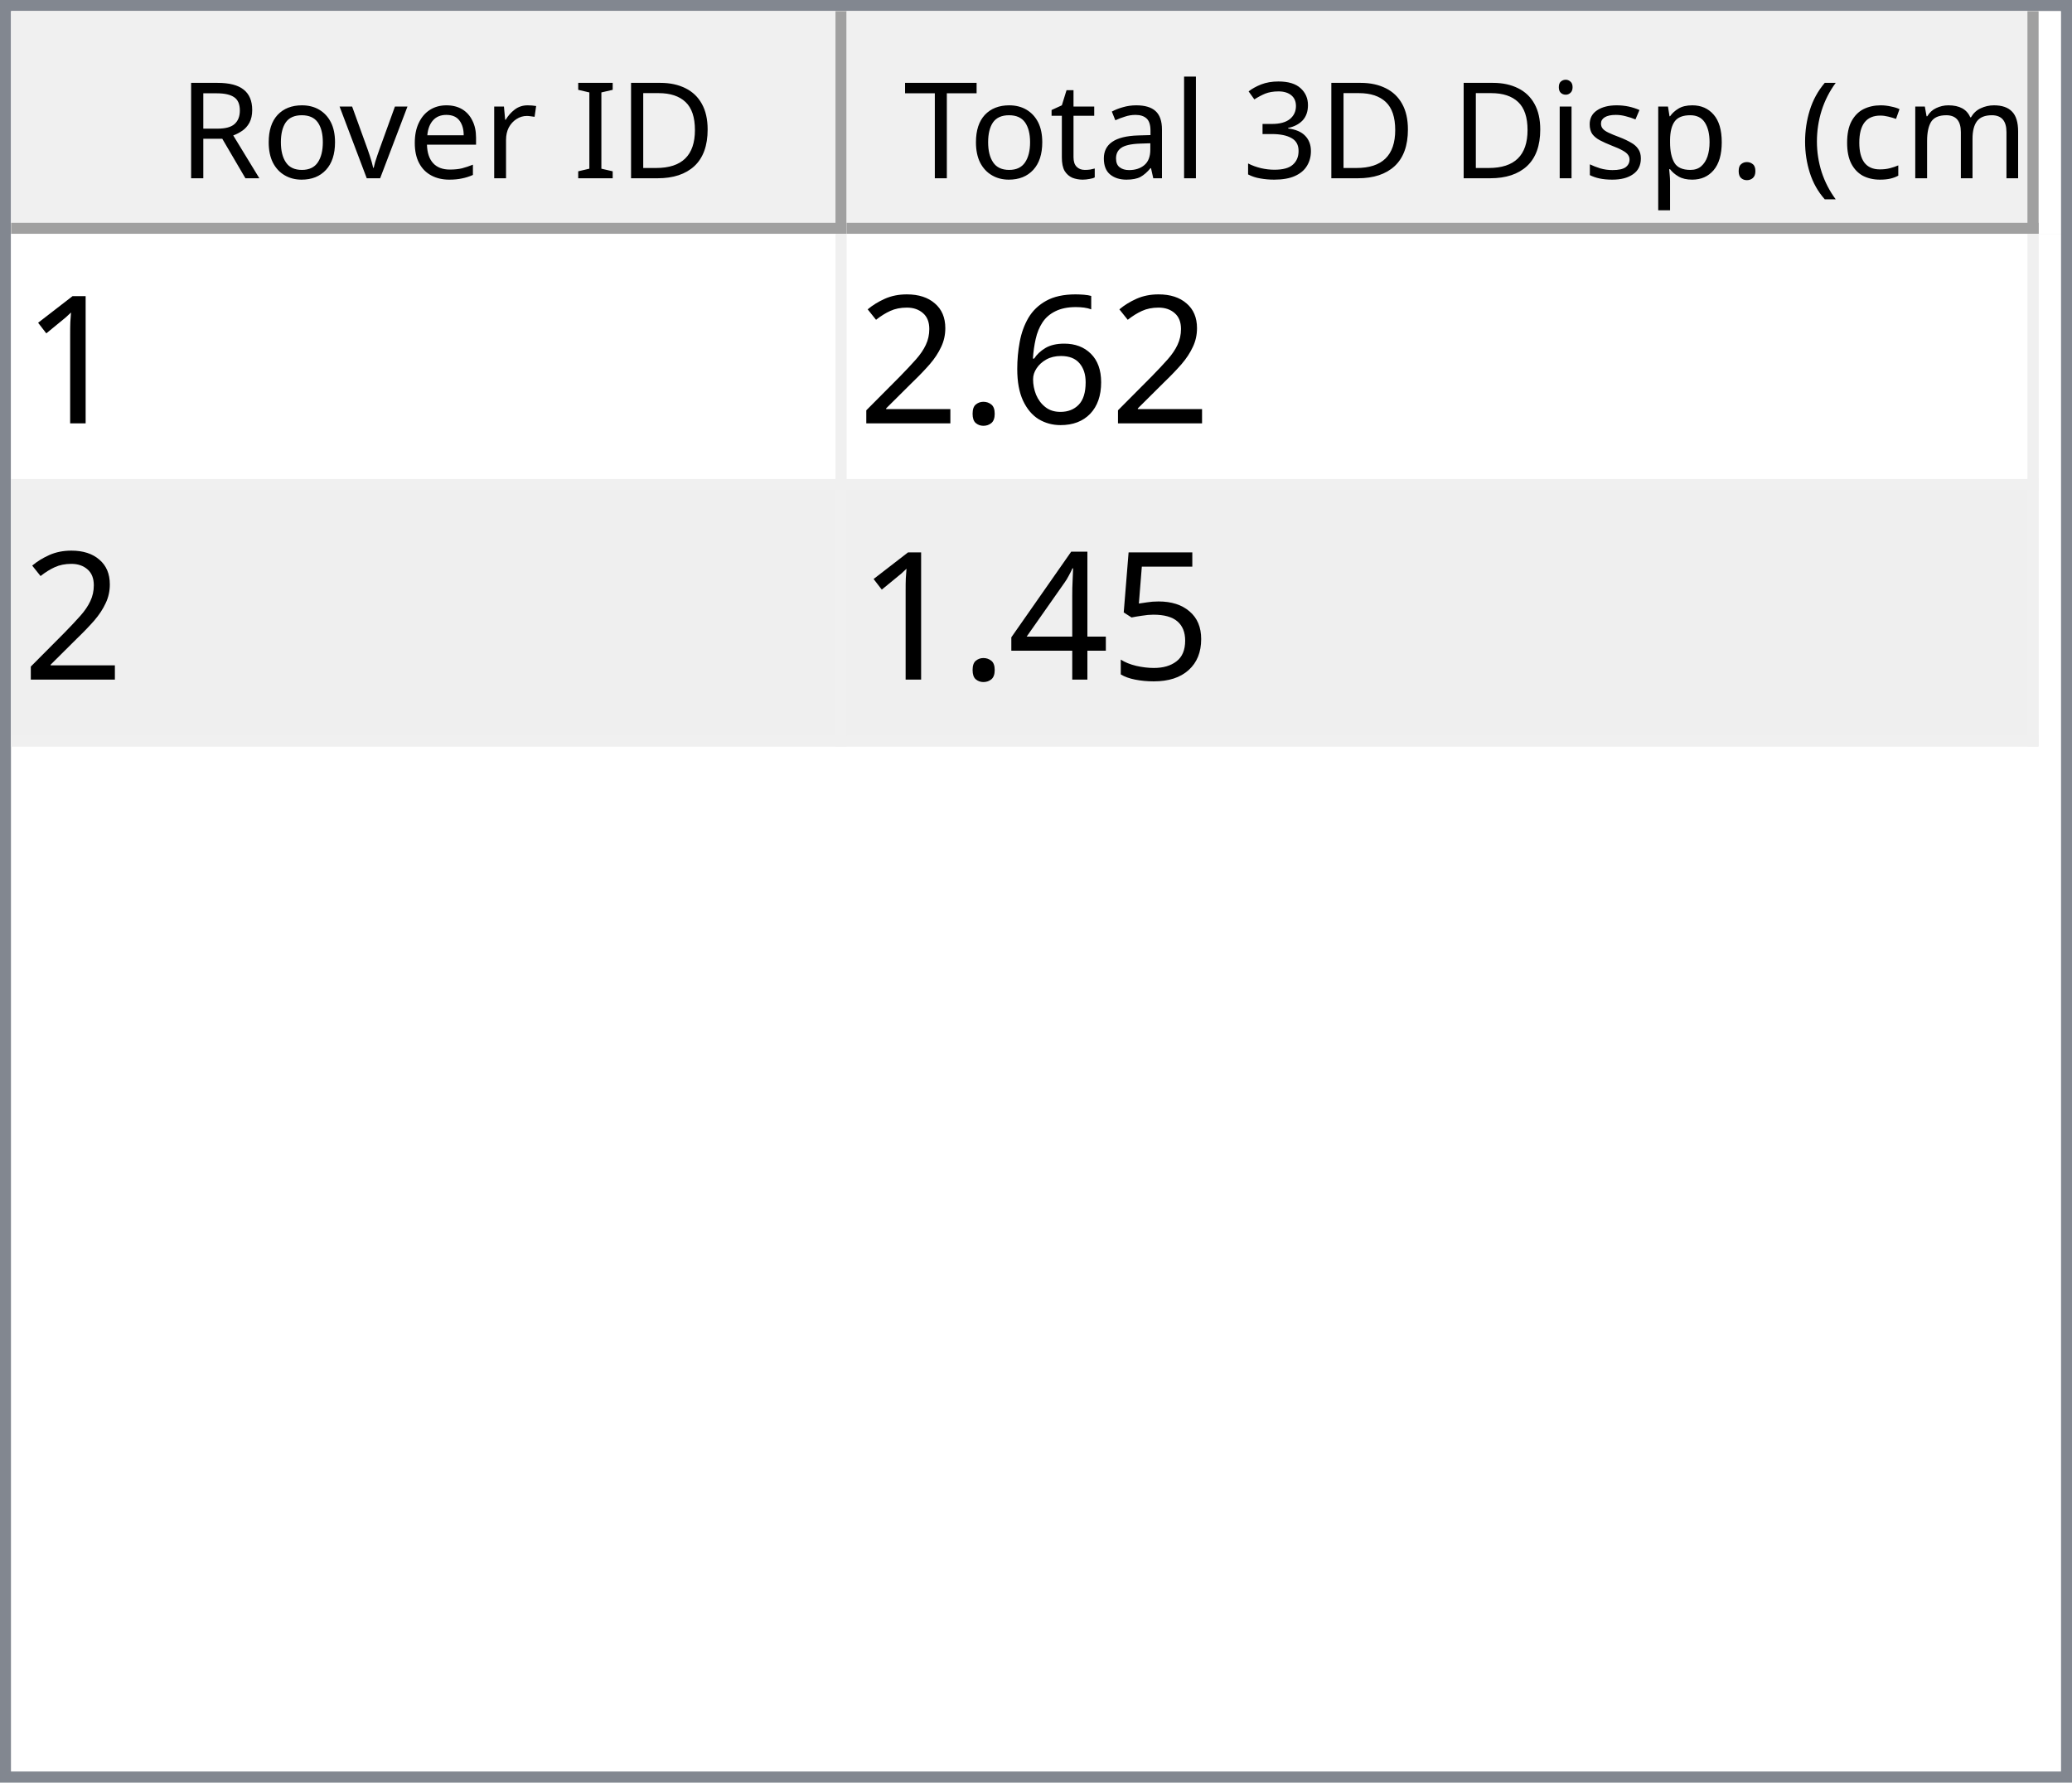
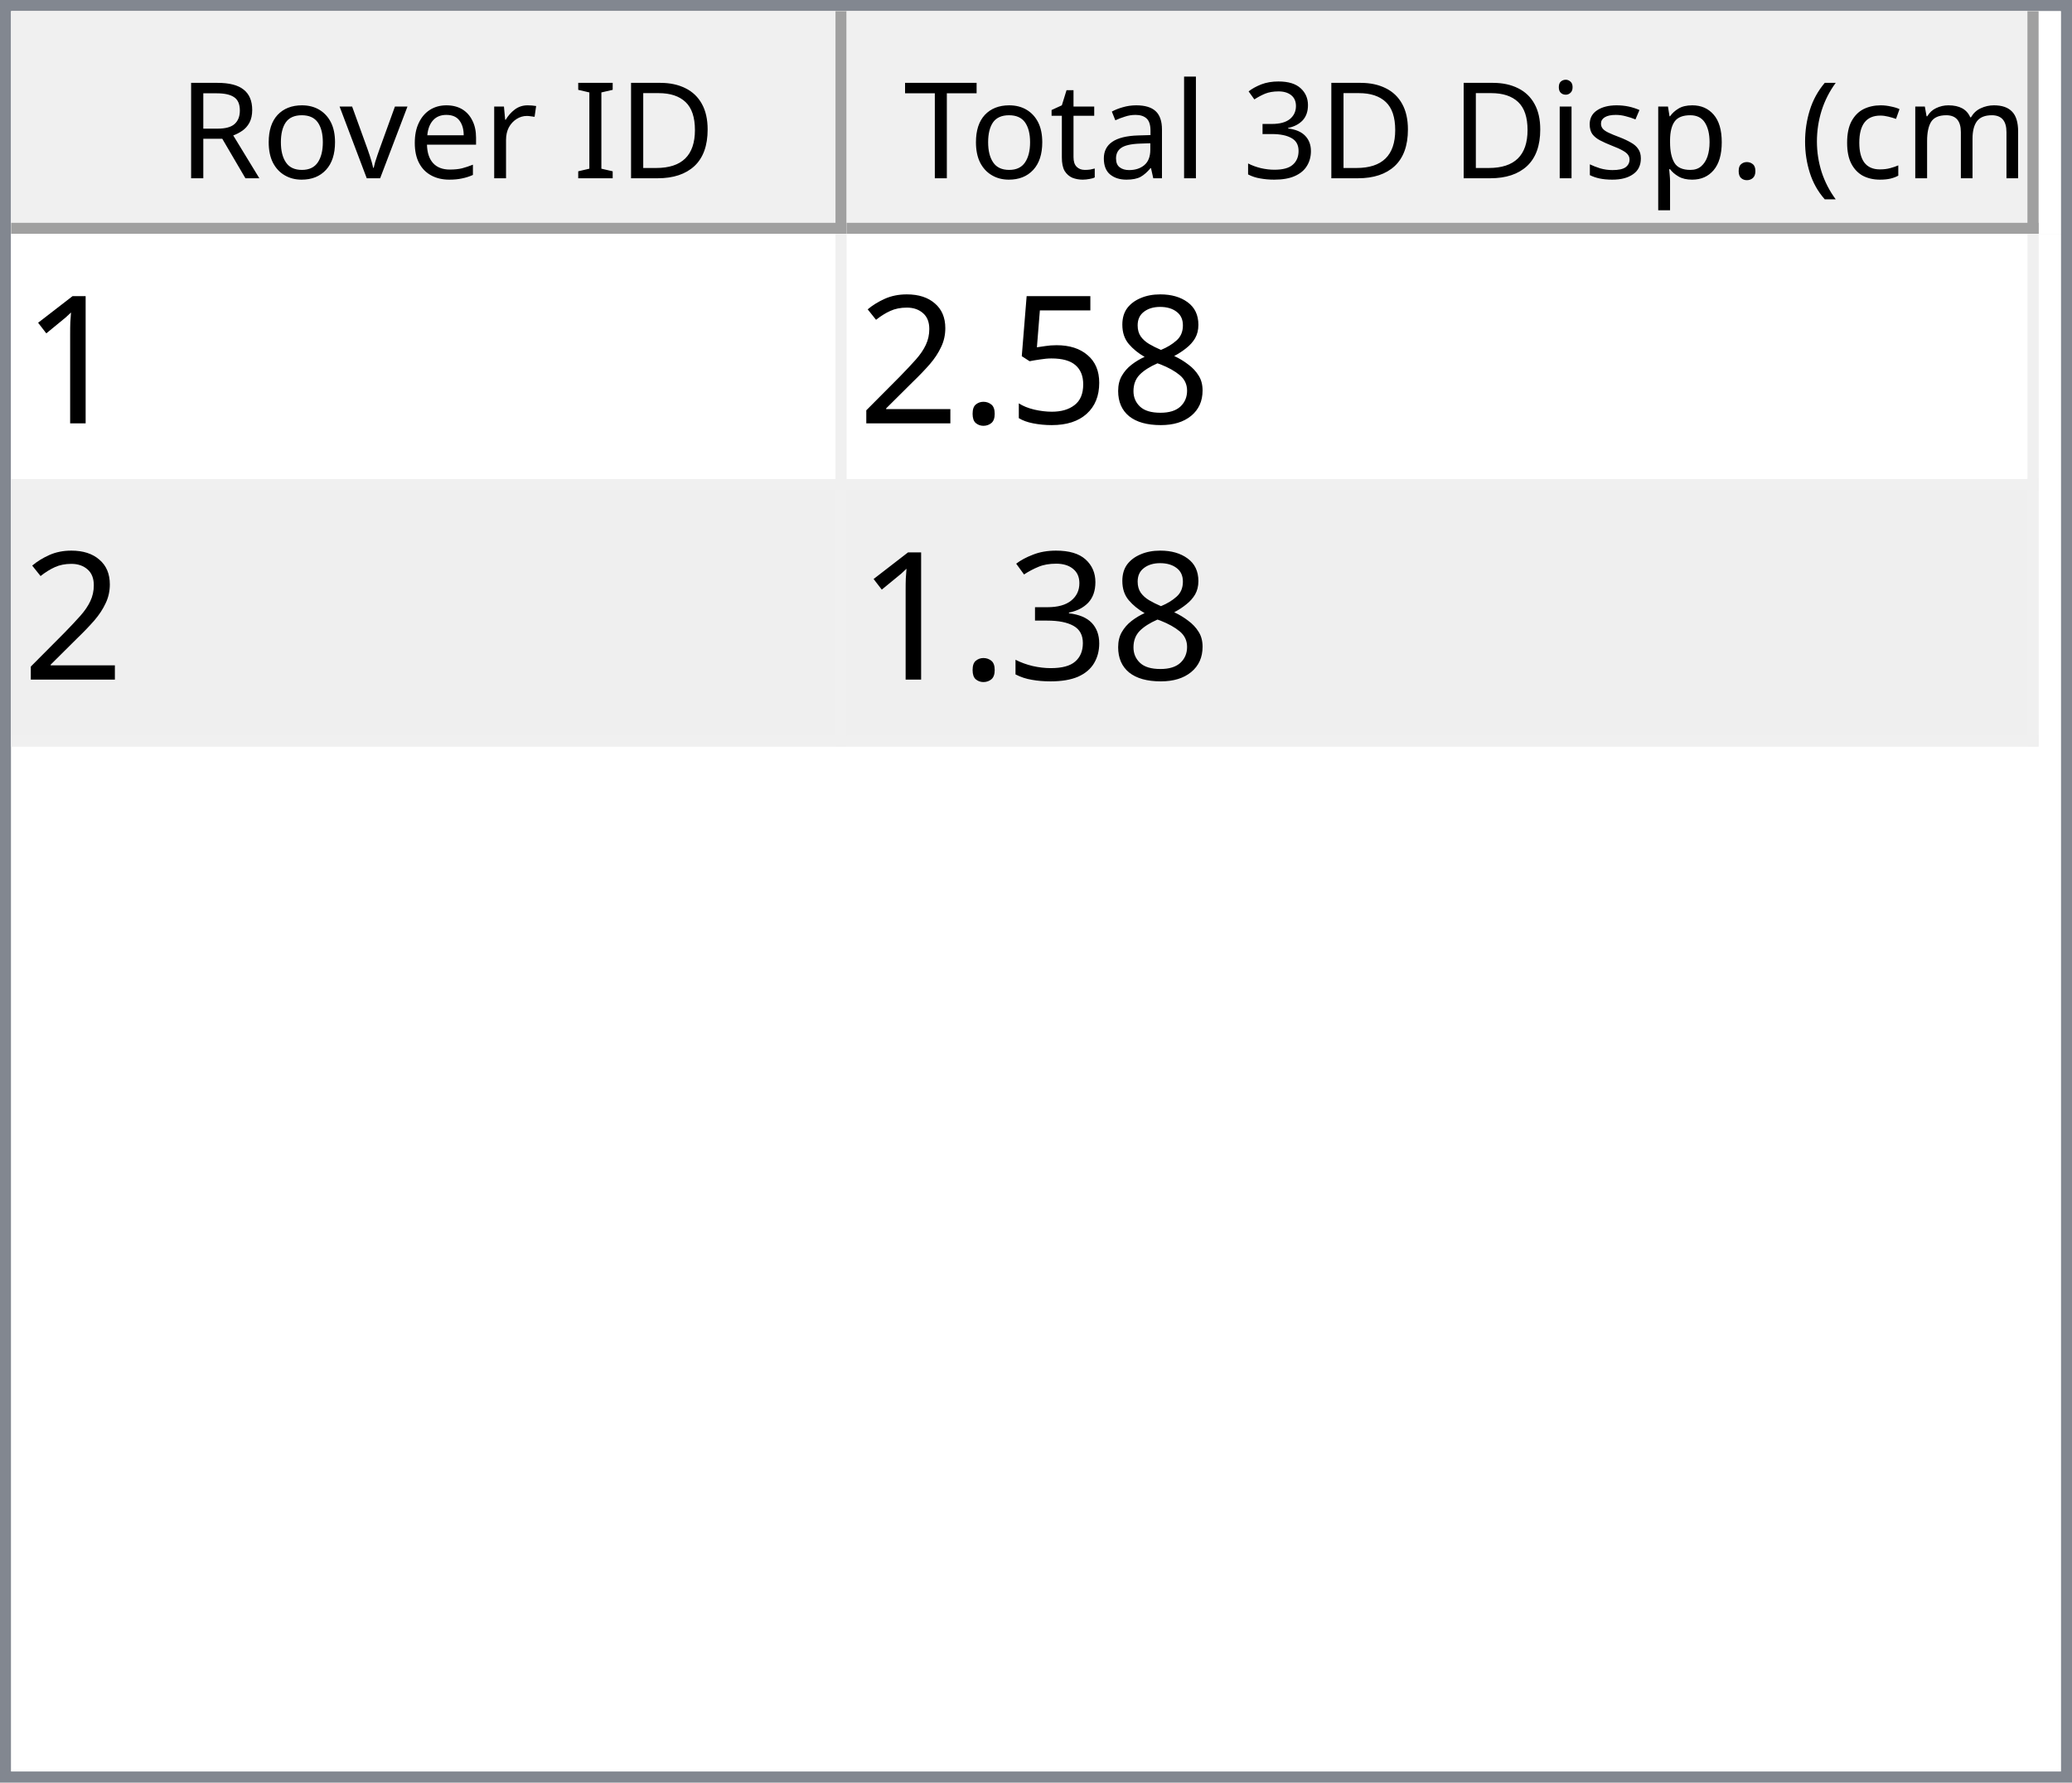
<svg xmlns="http://www.w3.org/2000/svg" style="fill-opacity:1; color-rendering:auto; color-interpolation:auto; text-rendering:auto; stroke:black; stroke-linecap:square; stroke-miterlimit:10; shape-rendering:auto; stroke-opacity:1; fill:black; stroke-dasharray:none; font-weight:normal; stroke-width:1; font-family:'Dialog'; font-style:normal; stroke-linejoin:miter; font-size:12px; stroke-dashoffset:0; image-rendering:auto;" width="186" height="160">
  <defs id="genericDefs" />
  <g>
    <defs id="defs1">
      <clipPath clipPathUnits="userSpaceOnUse" id="clipPath1">
        <path d="M0 0 L186 0 L186 160 L0 160 L0 0 Z" />
      </clipPath>
      <clipPath clipPathUnits="userSpaceOnUse" id="clipPath2">
        <path d="M0 0 L0 160 L186 160 L186 0 Z" />
      </clipPath>
      <clipPath clipPathUnits="userSpaceOnUse" id="clipPath3">
        <path d="M0 0 L0 20 L184 20 L184 0 Z" />
      </clipPath>
      <clipPath clipPathUnits="userSpaceOnUse" id="clipPath4">
        <path d="M0 0 L0 20 L75 20 L75 0 Z" />
      </clipPath>
      <clipPath clipPathUnits="userSpaceOnUse" id="clipPath5">
        <path d="M1 1 L1 19 L74 19 L74 1 Z" />
      </clipPath>
      <clipPath clipPathUnits="userSpaceOnUse" id="clipPath6">
        <path d="M0 0 L0 18 L73 18 L73 0 Z" />
      </clipPath>
      <clipPath clipPathUnits="userSpaceOnUse" id="clipPath7">
        <path d="M-0.5 -0.5 L-0.5 19.5 L74.5 19.5 L74.5 -0.5 Z" />
      </clipPath>
      <clipPath clipPathUnits="userSpaceOnUse" id="clipPath8">
        <path d="M0 0 L0 20 L107 20 L107 0 Z" />
      </clipPath>
      <clipPath clipPathUnits="userSpaceOnUse" id="clipPath9">
        <path d="M1 1 L1 19 L106 19 L106 1 Z" />
      </clipPath>
      <clipPath clipPathUnits="userSpaceOnUse" id="clipPath10">
        <path d="M0 0 L0 18 L105 18 L105 0 Z" />
      </clipPath>
      <clipPath clipPathUnits="userSpaceOnUse" id="clipPath11">
        <path d="M-0.5 -0.5 L-0.5 19.5 L106.5 19.5 L106.5 -0.5 Z" />
      </clipPath>
      <clipPath clipPathUnits="userSpaceOnUse" id="clipPath12">
        <path d="M0 0 L0 138 L184 138 L184 0 Z" />
      </clipPath>
      <clipPath clipPathUnits="userSpaceOnUse" id="clipPath13">
        <path d="M0 0 L0 46 L182 46 L182 0 Z" />
      </clipPath>
      <clipPath clipPathUnits="userSpaceOnUse" id="clipPath14">
        <path d="M-0.5 -0.5 L-0.5 45.5 L181.5 45.5 L181.5 -0.5 Z" />
      </clipPath>
      <clipPath clipPathUnits="userSpaceOnUse" id="clipPath15">
        <path d="M0 0 L0 22 L74 22 L74 0 Z" />
      </clipPath>
      <clipPath clipPathUnits="userSpaceOnUse" id="clipPath16">
        <path d="M0 0 L0 22 L106 22 L106 0 Z" />
      </clipPath>
      <font horiz-adv-x="64.551" id="font1">
        <font-face ascent="107.91" descent="25.098" units-per-em="100" style="font-style:normal; font-family:Segoe UI; font-weight:normal;" />
        <missing-glyph horiz-adv-x="64.551" d="M8.109 0 L8.109 68.266 L56.453 68.266 L56.453 0 L8.109 0 ZM15.328 7.234 L49.219 7.234 L49.219 61.031 L15.328 61.031 L15.328 7.234 Z" />
        <glyph unicode="D" horiz-adv-x="70.117" d="M9.188 0 L9.188 70.016 L28.516 70.016 Q65.531 70.016 65.531 35.891 Q65.531 19.672 55.25 9.836 Q44.969 0 27.734 0 L9.188 0 ZM17.391 62.594 L17.391 7.422 L27.828 7.422 Q41.609 7.422 49.273 14.797 Q56.938 22.172 56.938 35.688 Q56.938 62.594 28.328 62.594 L17.391 62.594 Z" />
        <glyph unicode="I" horiz-adv-x="26.611" d="M17.391 0 L9.188 0 L9.188 70.016 L17.391 70.016 L17.391 0 Z" />
        <glyph unicode=" " horiz-adv-x="27.393" d="" />
        <glyph unicode="r" horiz-adv-x="34.766" d="M34.188 41.891 Q32.078 43.5 28.125 43.5 Q23 43.5 19.555 38.672 Q16.109 33.844 16.109 25.484 L16.109 0 L8.109 0 L8.109 50 L16.109 50 L16.109 39.703 L16.312 39.703 Q18.016 44.969 21.531 47.922 Q25.047 50.875 29.391 50.875 Q32.516 50.875 34.188 50.203 L34.188 41.891 Z" />
        <glyph unicode="e" horiz-adv-x="52.295" d="M48.297 23 L12.984 23 Q13.188 14.656 17.484 10.109 Q21.781 5.562 29.297 5.562 Q37.75 5.562 44.828 11.141 L44.828 3.609 Q38.234 -1.172 27.391 -1.172 Q16.797 -1.172 10.742 5.641 Q4.688 12.453 4.688 24.812 Q4.688 36.469 11.305 43.82 Q17.922 51.172 27.734 51.172 Q37.547 51.172 42.922 44.828 Q48.297 38.484 48.297 27.203 L48.297 23 ZM40.094 29.781 Q40.047 36.719 36.75 40.578 Q33.453 44.438 27.594 44.438 Q21.922 44.438 17.969 40.383 Q14.016 36.328 13.094 29.781 L40.094 29.781 Z" />
        <glyph unicode="v" horiz-adv-x="47.9" d="M47.406 50 L27.484 0 L19.625 0 L0.688 50 L9.469 50 L22.172 13.672 Q23.578 9.672 23.922 6.688 L24.125 6.688 Q24.609 10.453 25.688 13.484 L38.969 50 L47.406 50 Z" />
        <glyph unicode="o" horiz-adv-x="58.594" d="M29 -1.172 Q17.922 -1.172 11.305 5.836 Q4.688 12.844 4.688 24.422 Q4.688 37.016 11.57 44.094 Q18.453 51.172 30.172 51.172 Q41.359 51.172 47.633 44.289 Q53.906 37.406 53.906 25.203 Q53.906 13.234 47.141 6.031 Q40.375 -1.172 29 -1.172 ZM29.594 44.438 Q21.875 44.438 17.383 39.188 Q12.891 33.938 12.891 24.703 Q12.891 15.828 17.43 10.695 Q21.969 5.562 29.594 5.562 Q37.359 5.562 41.531 10.594 Q45.703 15.625 45.703 24.906 Q45.703 34.281 41.531 39.359 Q37.359 44.438 29.594 44.438 Z" />
        <glyph unicode="R" horiz-adv-x="59.814" d="M59.375 0 L49.609 0 L37.891 19.625 Q36.281 22.359 34.766 24.289 Q33.25 26.219 31.664 27.438 Q30.078 28.656 28.25 29.219 Q26.422 29.781 24.125 29.781 L17.391 29.781 L17.391 0 L9.188 0 L9.188 70.016 L30.078 70.016 Q34.672 70.016 38.555 68.867 Q42.438 67.719 45.289 65.375 Q48.141 63.031 49.758 59.547 Q51.375 56.062 51.375 51.375 Q51.375 47.703 50.273 44.656 Q49.172 41.609 47.148 39.211 Q45.125 36.812 42.266 35.133 Q39.406 33.453 35.844 32.516 L35.844 32.328 Q37.594 31.547 38.891 30.547 Q40.188 29.547 41.359 28.18 Q42.531 26.812 43.68 25.078 Q44.828 23.344 46.234 21.047 L59.375 0 ZM17.391 62.594 L17.391 37.203 L28.516 37.203 Q31.594 37.203 34.203 38.133 Q36.812 39.062 38.719 40.797 Q40.625 42.531 41.703 45.047 Q42.781 47.562 42.781 50.688 Q42.781 56.297 39.141 59.445 Q35.5 62.594 28.609 62.594 L17.391 62.594 Z" />
        <glyph unicode=")" horiz-adv-x="30.176" d="M8.297 -15.922 L1.172 -15.922 Q16.406 2.344 16.406 26.812 Q16.406 51.469 1.078 70.016 L8.297 70.016 Q23.531 52.156 23.531 26.703 Q23.531 1.375 8.297 -15.922 Z" />
        <glyph unicode="m" horiz-adv-x="86.133" d="M79.109 0 L71.094 0 L71.094 28.719 Q71.094 37.016 68.531 40.727 Q65.969 44.438 59.906 44.438 Q54.781 44.438 51.195 39.75 Q47.609 35.062 47.609 28.516 L47.609 0 L39.594 0 L39.594 29.688 Q39.594 44.438 28.219 44.438 Q22.953 44.438 19.531 40.016 Q16.109 35.594 16.109 28.516 L16.109 0 L8.109 0 L8.109 50 L16.109 50 L16.109 42.094 L16.312 42.094 Q21.625 51.172 31.844 51.172 Q36.969 51.172 40.773 48.312 Q44.578 45.453 46 40.828 Q51.562 51.172 62.594 51.172 Q79.109 51.172 79.109 30.812 L79.109 0 Z" />
        <glyph unicode="c" horiz-adv-x="46.191" d="M42.188 2.297 Q36.422 -1.172 28.516 -1.172 Q17.828 -1.172 11.258 5.789 Q4.688 12.75 4.688 23.828 Q4.688 36.188 11.766 43.68 Q18.844 51.172 30.672 51.172 Q37.25 51.172 42.281 48.734 L42.281 40.531 Q36.719 44.438 30.375 44.438 Q22.703 44.438 17.797 38.945 Q12.891 33.453 12.891 24.516 Q12.891 15.719 17.508 10.641 Q22.125 5.562 29.891 5.562 Q36.422 5.562 42.188 9.906 L42.188 2.297 Z" />
        <glyph unicode="(" horiz-adv-x="30.176" d="M29.109 -15.922 L21.969 -15.922 Q6.844 1.375 6.844 26.703 Q6.844 52.156 21.969 70.016 L29.203 70.016 Q13.875 51.469 13.875 26.812 Q13.875 2.344 29.109 -15.922 Z" />
        <glyph unicode="." horiz-adv-x="21.68" d="M10.891 -1.078 Q8.641 -1.078 7.055 0.539 Q5.469 2.156 5.469 4.391 Q5.469 6.641 7.055 8.273 Q8.641 9.906 10.891 9.906 Q13.188 9.906 14.797 8.273 Q16.406 6.641 16.406 4.391 Q16.406 2.156 14.797 0.539 Q13.188 -1.078 10.891 -1.078 Z" />
        <glyph unicode="p" horiz-adv-x="58.789" d="M16.312 7.234 L16.109 7.234 L16.109 -23 L8.109 -23 L8.109 50 L16.109 50 L16.109 41.219 L16.312 41.219 Q22.219 51.172 33.594 51.172 Q43.266 51.172 48.688 44.461 Q54.109 37.75 54.109 26.469 Q54.109 13.922 48 6.375 Q41.891 -1.172 31.297 -1.172 Q21.578 -1.172 16.312 7.234 ZM16.109 27.391 L16.109 20.406 Q16.109 14.203 20.141 9.883 Q24.172 5.562 30.375 5.562 Q37.641 5.562 41.773 11.133 Q45.906 16.703 45.906 26.609 Q45.906 34.969 42.047 39.703 Q38.188 44.438 31.594 44.438 Q24.609 44.438 20.359 39.578 Q16.109 34.719 16.109 27.391 Z" />
        <glyph unicode="s" horiz-adv-x="42.432" d="M5.078 1.812 L5.078 10.406 Q11.625 5.562 19.484 5.562 Q30.031 5.562 30.031 12.594 Q30.031 14.594 29.125 15.992 Q28.219 17.391 26.68 18.461 Q25.141 19.531 23.07 20.383 Q21 21.234 18.609 22.172 Q15.281 23.484 12.766 24.828 Q10.25 26.172 8.57 27.859 Q6.891 29.547 6.031 31.695 Q5.172 33.844 5.172 36.719 Q5.172 40.234 6.789 42.945 Q8.406 45.656 11.086 47.484 Q13.766 49.312 17.211 50.242 Q20.656 51.172 24.312 51.172 Q30.812 51.172 35.938 48.922 L35.938 40.828 Q30.422 44.438 23.25 44.438 Q21 44.438 19.195 43.922 Q17.391 43.406 16.094 42.477 Q14.797 41.547 14.086 40.258 Q13.375 38.969 13.375 37.406 Q13.375 35.453 14.086 34.133 Q14.797 32.812 16.164 31.789 Q17.531 30.766 19.484 29.938 Q21.438 29.109 23.922 28.125 Q27.25 26.859 29.883 25.516 Q32.516 24.172 34.375 22.484 Q36.234 20.797 37.234 18.602 Q38.234 16.406 38.234 13.375 Q38.234 9.672 36.602 6.938 Q34.969 4.203 32.234 2.398 Q29.5 0.594 25.93 -0.289 Q22.359 -1.172 18.453 -1.172 Q10.75 -1.172 5.078 1.812 Z" />
        <glyph unicode="i" horiz-adv-x="24.219" d="M12.203 62.703 Q10.062 62.703 8.547 64.164 Q7.031 65.625 7.031 67.875 Q7.031 70.125 8.547 71.609 Q10.062 73.094 12.203 73.094 Q14.406 73.094 15.945 71.609 Q17.484 70.125 17.484 67.875 Q17.484 65.719 15.945 64.211 Q14.406 62.703 12.203 62.703 ZM16.109 0 L8.109 0 L8.109 50 L16.109 50 L16.109 0 Z" />
        <glyph unicode="3" horiz-adv-x="53.906" d="M46.531 19.828 Q46.531 15.094 44.75 11.211 Q42.969 7.328 39.719 4.57 Q36.469 1.812 31.93 0.297 Q27.391 -1.219 21.922 -1.219 Q11.922 -1.219 6 2.594 L6 11.188 Q13.094 5.609 22.219 5.609 Q25.875 5.609 28.828 6.539 Q31.781 7.469 33.906 9.227 Q36.031 10.984 37.18 13.477 Q38.328 15.969 38.328 19.094 Q38.328 32.812 18.797 32.812 L12.984 32.812 L12.984 39.594 L18.5 39.594 Q35.797 39.594 35.797 52.484 Q35.797 64.406 22.609 64.406 Q15.188 64.406 8.688 59.422 L8.688 67.188 Q15.375 71.188 24.609 71.188 Q29 71.188 32.57 69.969 Q36.141 68.75 38.68 66.555 Q41.219 64.359 42.609 61.281 Q44 58.203 44 54.5 Q44 40.672 30.031 36.719 L30.031 36.531 Q33.594 36.141 36.625 34.797 Q39.656 33.453 41.852 31.305 Q44.047 29.156 45.289 26.25 Q46.531 23.344 46.531 19.828 Z" />
        <glyph unicode="l" horiz-adv-x="24.219" d="M16.109 0 L8.109 0 L8.109 74.031 L16.109 74.031 L16.109 0 Z" />
        <glyph unicode="a" horiz-adv-x="50.879" d="M43.891 0 L35.891 0 L35.891 7.812 L35.688 7.812 Q30.469 -1.172 20.312 -1.172 Q12.844 -1.172 8.617 2.781 Q4.391 6.734 4.391 13.281 Q4.391 27.297 20.906 29.594 L35.891 31.688 Q35.891 44.438 25.594 44.438 Q16.547 44.438 9.281 38.281 L9.281 46.484 Q16.656 51.172 26.266 51.172 Q43.891 51.172 43.891 32.516 L43.891 0 ZM35.891 25.297 L23.828 23.641 Q18.266 22.859 15.43 20.875 Q12.594 18.891 12.594 13.875 Q12.594 10.203 15.211 7.883 Q17.828 5.562 22.172 5.562 Q28.125 5.562 32.008 9.742 Q35.891 13.922 35.891 20.312 L35.891 25.297 Z" />
        <glyph unicode="t" horiz-adv-x="33.887" d="M31.297 0.484 Q28.469 -1.078 23.828 -1.078 Q10.688 -1.078 10.688 13.578 L10.688 43.172 L2.094 43.172 L2.094 50 L10.688 50 L10.688 62.203 L18.703 64.797 L18.703 50 L31.297 50 L31.297 43.172 L18.703 43.172 L18.703 14.984 Q18.703 9.969 20.414 7.82 Q22.125 5.672 26.078 5.672 Q29.109 5.672 31.297 7.328 L31.297 0.484 Z" />
        <glyph unicode="T" horiz-adv-x="52.393" d="M50.594 62.594 L30.375 62.594 L30.375 0 L22.172 0 L22.172 62.594 L2 62.594 L2 70.016 L50.594 70.016 L50.594 62.594 Z" />
      </font>
      <font horiz-adv-x="75.0" id="font2">
        <font-face ascent="100.537" descent="21.973" units-per-em="100" style="font-style:normal; font-family:sans-serif; font-weight:normal;" />
        <missing-glyph horiz-adv-x="75.0" d="M12.5 0 L12.5 62.5 L62.5 62.5 L62.5 0 L12.5 0 ZM14.062 1.562 L60.938 1.562 L60.938 60.938 L14.062 60.938 L14.062 1.562 Z" />
        <glyph unicode="1" horiz-adv-x="55.615" d="M37.25 0 L28.469 0 L28.469 56 Q25.297 52.984 20.141 49.953 Q14.984 46.922 10.891 45.406 L10.891 53.906 Q18.266 57.375 23.781 62.305 Q29.297 67.234 31.594 71.875 L37.25 71.875 L37.25 0 Z" />
-         <glyph unicode="6" horiz-adv-x="55.615" d="M49.75 54.047 L41.016 53.375 Q39.844 58.547 37.703 60.891 Q34.125 64.656 28.906 64.656 Q24.703 64.656 21.531 62.312 Q17.391 59.281 14.992 53.469 Q12.594 47.656 12.5 36.922 Q15.672 41.75 20.266 44.094 Q24.859 46.438 29.891 46.438 Q38.672 46.438 44.852 39.969 Q51.031 33.5 51.031 23.25 Q51.031 16.5 48.125 10.719 Q45.219 4.938 40.141 1.859 Q35.062 -1.219 28.609 -1.219 Q17.625 -1.219 10.695 6.859 Q3.766 14.938 3.766 33.5 Q3.766 54.25 11.422 63.672 Q18.109 71.875 29.438 71.875 Q37.891 71.875 43.289 67.141 Q48.688 62.406 49.75 54.047 ZM13.875 23.188 Q13.875 18.656 15.797 14.508 Q17.719 10.359 21.188 8.18 Q24.656 6 28.469 6 Q34.031 6 38.039 10.492 Q42.047 14.984 42.047 22.703 Q42.047 30.125 38.086 34.398 Q34.125 38.672 28.125 38.672 Q22.172 38.672 18.023 34.398 Q13.875 30.125 13.875 23.188 Z" />
+         <glyph unicode="8" horiz-adv-x="55.615" d="M17.672 38.812 Q12.203 40.828 9.57 44.539 Q6.938 48.25 6.938 53.422 Q6.938 61.234 12.555 66.555 Q18.172 71.875 27.484 71.875 Q36.859 71.875 42.578 66.43 Q48.297 60.984 48.297 53.172 Q48.297 48.188 45.68 44.508 Q43.062 40.828 37.75 38.812 Q44.344 36.672 47.781 31.883 Q51.219 27.094 51.219 20.453 Q51.219 11.281 44.727 5.031 Q38.234 -1.219 27.641 -1.219 Q17.047 -1.219 10.547 5.055 Q4.047 11.328 4.047 20.703 Q4.047 27.688 7.594 32.398 Q11.141 37.109 17.672 38.812 ZM15.922 53.719 Q15.922 48.641 19.195 45.414 Q22.469 42.188 27.688 42.188 Q32.766 42.188 36.016 45.383 Q39.266 48.578 39.266 53.219 Q39.266 58.062 35.914 61.359 Q32.562 64.656 27.594 64.656 Q22.562 64.656 19.242 61.43 Q15.922 58.203 15.922 53.719 ZM13.094 20.656 Q13.094 16.891 14.875 13.375 Q16.656 9.859 20.172 7.93 Q23.688 6 27.734 6 Q34.031 6 38.133 10.055 Q42.234 14.109 42.234 20.359 Q42.234 26.703 38.016 30.859 Q33.797 35.016 27.438 35.016 Q21.234 35.016 17.164 30.914 Q13.094 26.812 13.094 20.656 Z" />
+         <glyph unicode="5" horiz-adv-x="55.615" d="M4.156 18.75 L13.375 19.531 Q14.406 12.797 18.141 9.398 Q21.875 6 27.156 6 Q33.5 6 37.891 10.789 Q42.281 15.578 42.281 23.484 Q42.281 31 38.062 35.352 Q33.844 39.703 27 39.703 Q22.75 39.703 19.336 37.773 Q15.922 35.844 13.969 32.766 L5.719 33.844 L12.641 70.609 L48.25 70.609 L48.25 62.203 L19.672 62.203 L15.828 42.969 Q22.266 47.469 29.344 47.469 Q38.719 47.469 45.164 40.969 Q51.609 34.469 51.609 24.266 Q51.609 14.547 45.953 7.469 Q39.062 -1.219 27.156 -1.219 Q17.391 -1.219 11.211 4.25 Q5.031 9.719 4.156 18.75 Z" />
        <glyph unicode="." horiz-adv-x="27.783" d="M9.078 0 L9.078 10.016 L19.094 10.016 L19.094 0 L9.078 0 Z" />
        <glyph unicode="2" horiz-adv-x="55.615" d="M50.344 8.453 L50.344 0 L3.031 0 Q2.938 3.172 4.047 6.109 Q5.859 10.938 9.836 15.625 Q13.812 20.312 21.344 26.469 Q33.016 36.031 37.117 41.625 Q41.219 47.219 41.219 52.203 Q41.219 57.422 37.477 61.008 Q33.734 64.594 27.734 64.594 Q21.391 64.594 17.578 60.789 Q13.766 56.984 13.719 50.25 L4.688 51.172 Q5.609 61.281 11.664 66.578 Q17.719 71.875 27.938 71.875 Q38.234 71.875 44.242 66.164 Q50.25 60.453 50.25 52 Q50.25 47.703 48.492 43.555 Q46.734 39.406 42.656 34.812 Q38.578 30.219 29.109 22.219 Q21.188 15.578 18.945 13.211 Q16.703 10.844 15.234 8.453 L50.344 8.453 Z" />
-         <glyph unicode="5" horiz-adv-x="55.615" d="M4.156 18.75 L13.375 19.531 Q14.406 12.797 18.141 9.398 Q21.875 6 27.156 6 Q33.5 6 37.891 10.789 Q42.281 15.578 42.281 23.484 Q42.281 31 38.062 35.352 Q33.844 39.703 27 39.703 Q22.75 39.703 19.336 37.773 Q15.922 35.844 13.969 32.766 L5.719 33.844 L12.641 70.609 L48.25 70.609 L48.25 62.203 L19.672 62.203 L15.828 42.969 Q22.266 47.469 29.344 47.469 Q38.719 47.469 45.164 40.969 Q51.609 34.469 51.609 24.266 Q51.609 14.547 45.953 7.469 Q39.062 -1.219 27.156 -1.219 Q17.391 -1.219 11.211 4.25 Q5.031 9.719 4.156 18.75 Z" />
-         <glyph unicode="4" horiz-adv-x="55.615" d="M32.328 0 L32.328 17.141 L1.266 17.141 L1.266 25.203 L33.938 71.578 L41.109 71.578 L41.109 25.203 L50.781 25.203 L50.781 17.141 L41.109 17.141 L41.109 0 L32.328 0 ZM32.328 25.203 L32.328 57.469 L9.906 25.203 L32.328 25.203 Z" />
+         <glyph unicode="3" horiz-adv-x="55.615" d="M4.203 18.891 L12.984 20.062 Q14.5 12.594 18.141 9.297 Q21.781 6 27 6 Q33.203 6 37.477 10.297 Q41.75 14.594 41.75 20.953 Q41.75 27 37.797 30.93 Q33.844 34.859 27.734 34.859 Q25.25 34.859 21.531 33.891 L22.516 41.609 Q23.391 41.5 23.922 41.5 Q29.547 41.5 34.039 44.43 Q38.531 47.359 38.531 53.469 Q38.531 58.297 35.258 61.477 Q31.984 64.656 26.812 64.656 Q21.688 64.656 18.266 61.43 Q14.844 58.203 13.875 51.766 L5.078 53.328 Q6.688 62.156 12.398 67.016 Q18.109 71.875 26.609 71.875 Q32.469 71.875 37.398 69.359 Q42.328 66.844 44.945 62.5 Q47.562 58.156 47.562 53.266 Q47.562 48.641 45.07 44.828 Q42.578 41.016 37.703 38.766 Q44.047 37.312 47.562 32.695 Q51.078 28.078 51.078 21.141 Q51.078 11.766 44.242 5.25 Q37.406 -1.266 26.953 -1.266 Q17.531 -1.266 11.305 4.352 Q5.078 9.969 4.203 18.891 Z" />
      </font>
    </defs>
    <g style="fill:white; stroke:white;">
      <rect x="0" y="0" width="186" style="clip-path:url(#clipPath1); stroke:none;" height="160" />
    </g>
    <g style="fill:white; text-rendering:optimizeSpeed; color-rendering:optimizeSpeed; image-rendering:optimizeSpeed; shape-rendering:crispEdges; stroke:white; color-interpolation:sRGB;">
      <rect x="0" width="186" height="160" y="0" style="stroke:none;" />
      <path style="stroke:none;" d="M0 160 L186 160 L186 0 L0 0 Z" />
    </g>
    <g style="fill:rgb(240,240,240); font-family:'Segoe UI'; stroke:rgb(240,240,240);">
      <rect x="0" y="0" width="186" style="clip-path:url(#clipPath2); stroke:none;" height="160" />
    </g>
    <g style="fill:rgb(130,135,144); font-family:'Segoe UI'; stroke:rgb(130,135,144);">
      <path d="M0 0 L186 0 L186 160 L0 160 L0 0 ZM1 1 L185 1 L185 159 L1 159 L1 1 Z" style="fill-rule:evenodd; clip-path:url(#clipPath2); stroke:none;" />
    </g>
    <g style="fill:white; font-family:'Segoe UI'; stroke:white;" transform="translate(1,1)">
      <rect x="0" y="0" width="184" style="clip-path:url(#clipPath3); stroke:none;" height="20" />
    </g>
    <g style="fill:rgb(240,240,240); font-family:'Segoe UI'; stroke:rgb(240,240,240);" transform="translate(1,1)">
      <rect x="0" y="0" width="75" style="clip-path:url(#clipPath4); stroke:none;" height="20" />
    </g>
    <g style="font-family:'Segoe UI';" transform="translate(2,2)">
      <text x="14" xml:space="preserve" y="14" style="clip-path:url(#clipPath6); stroke:none;">Rover ID</text>
    </g>
    <g style="fill:rgb(160,160,160); font-family:'Segoe UI'; stroke:rgb(160,160,160); stroke-linejoin:bevel;" transform="translate(1.5,1.5)">
      <line x1="74" x2="74" y1="0" style="fill:none; clip-path:url(#clipPath7);" y2="19" />
    </g>
    <g style="fill:rgb(160,160,160); font-family:'Segoe UI'; stroke:rgb(160,160,160); stroke-linejoin:bevel;" transform="matrix(1,0,0,1,1,1) translate(0.5,0.5)">
      <line x1="0" x2="74" y1="19" style="fill:none; clip-path:url(#clipPath7);" y2="19" />
    </g>
    <g style="fill:rgb(240,240,240); font-family:'Segoe UI'; stroke:rgb(240,240,240);" transform="translate(76,1)">
      <rect x="0" y="0" width="107" style="clip-path:url(#clipPath8); stroke:none;" height="20" />
    </g>
    <g style="font-family:'Segoe UI';" transform="translate(77,2)">
      <text x="1" xml:space="preserve" y="14" style="clip-path:url(#clipPath10); stroke:none;"> Total 3D Disp. (cm)</text>
    </g>
    <g style="fill:rgb(160,160,160); font-family:'Segoe UI'; stroke:rgb(160,160,160); stroke-linejoin:bevel;" transform="translate(76.5,1.5)">
      <line x1="106" x2="106" y1="0" style="fill:none; clip-path:url(#clipPath11);" y2="19" />
    </g>
    <g style="fill:rgb(160,160,160); font-family:'Segoe UI'; stroke:rgb(160,160,160); stroke-linejoin:bevel;" transform="matrix(1,0,0,1,76,1) translate(0.5,0.5)">
      <line x1="0" x2="106" y1="19" style="fill:none; clip-path:url(#clipPath11);" y2="19" />
    </g>
    <g style="fill:white; font-family:'Segoe UI'; stroke:white;" transform="translate(1,21)">
      <rect x="0" y="0" width="184" style="clip-path:url(#clipPath12); stroke:none;" height="138" />
    </g>
    <g style="fill:rgb(240,240,240); font-size:16px; font-family:sans-serif; stroke:rgb(240,240,240);" transform="translate(1,21)">
      <rect x="0" y="0" width="182" style="clip-path:url(#clipPath13); stroke:none;" height="46" />
      <line transform="translate(0.5,0.5)" x1="0" x2="181" y1="22" style="clip-path:url(#clipPath14); fill:none; stroke-linejoin:bevel;" y2="22" />
    </g>
    <g transform="matrix(1,0,0,1,1,21) translate(0.5,0.5)" style="fill:rgb(240,240,240); font-size:16px; font-family:sans-serif; stroke:rgb(240,240,240); stroke-linejoin:bevel;">
      <line x1="0" x2="181" y1="45" style="fill:none; clip-path:url(#clipPath14);" y2="45" />
    </g>
    <g transform="matrix(1,0,0,1,1,21) translate(0.5,0.5)" style="fill:rgb(240,240,240); font-size:16px; font-family:sans-serif; stroke:rgb(240,240,240); stroke-linejoin:bevel;">
      <line x1="74" x2="74" y1="0" style="fill:none; clip-path:url(#clipPath14);" y2="45" />
    </g>
    <g transform="matrix(1,0,0,1,1,21) translate(0.5,0.5)" style="fill:rgb(240,240,240); font-size:16px; font-family:sans-serif; stroke:rgb(240,240,240); stroke-linejoin:bevel;">
      <line x1="181" x2="181" y1="0" style="fill:none; clip-path:url(#clipPath14);" y2="45" />
    </g>
    <g style="fill:white; font-size:16px; font-family:sans-serif; stroke:white;" transform="matrix(1,0,0,1,1,21)">
      <rect x="0" y="0" width="74" style="clip-path:url(#clipPath15); stroke:none;" height="22" />
      <text x="1" y="17" style="fill:black; clip-path:url(#clipPath15); stroke:none;" xml:space="preserve">1</text>
    </g>
    <g style="fill:white; font-size:16px; font-family:sans-serif; stroke:white;" transform="matrix(1,0,0,1,1,21) translate(75,0)">
      <rect x="0" y="0" width="106" style="clip-path:url(#clipPath16); stroke:none;" height="22" />
-       <text x="1" y="17" style="fill:black; clip-path:url(#clipPath16); stroke:none;" xml:space="preserve">2.62</text>
+       <text x="1" y="17" style="fill:black; clip-path:url(#clipPath16); stroke:none;" xml:space="preserve">2.58</text>
    </g>
    <g style="fill:rgb(239,239,239); font-size:16px; font-family:sans-serif; stroke:rgb(239,239,239);" transform="matrix(1,0,0,1,1,21) translate(0,23)">
      <rect x="0" y="0" width="74" style="clip-path:url(#clipPath15); stroke:none;" height="22" />
      <text x="1" y="17" style="fill:black; clip-path:url(#clipPath15); stroke:none;" xml:space="preserve">2</text>
    </g>
    <g style="fill:rgb(239,239,239); font-size:16px; font-family:sans-serif; stroke:rgb(239,239,239);" transform="matrix(1,0,0,1,1,21) translate(75,23)">
      <rect x="0" y="0" width="106" style="clip-path:url(#clipPath16); stroke:none;" height="22" />
-       <text x="1" y="17" style="fill:black; clip-path:url(#clipPath16); stroke:none;" xml:space="preserve">1.45</text>
+       <text x="1" y="17" style="fill:black; clip-path:url(#clipPath16); stroke:none;" xml:space="preserve">1.38</text>
    </g>
  </g>
</svg>
